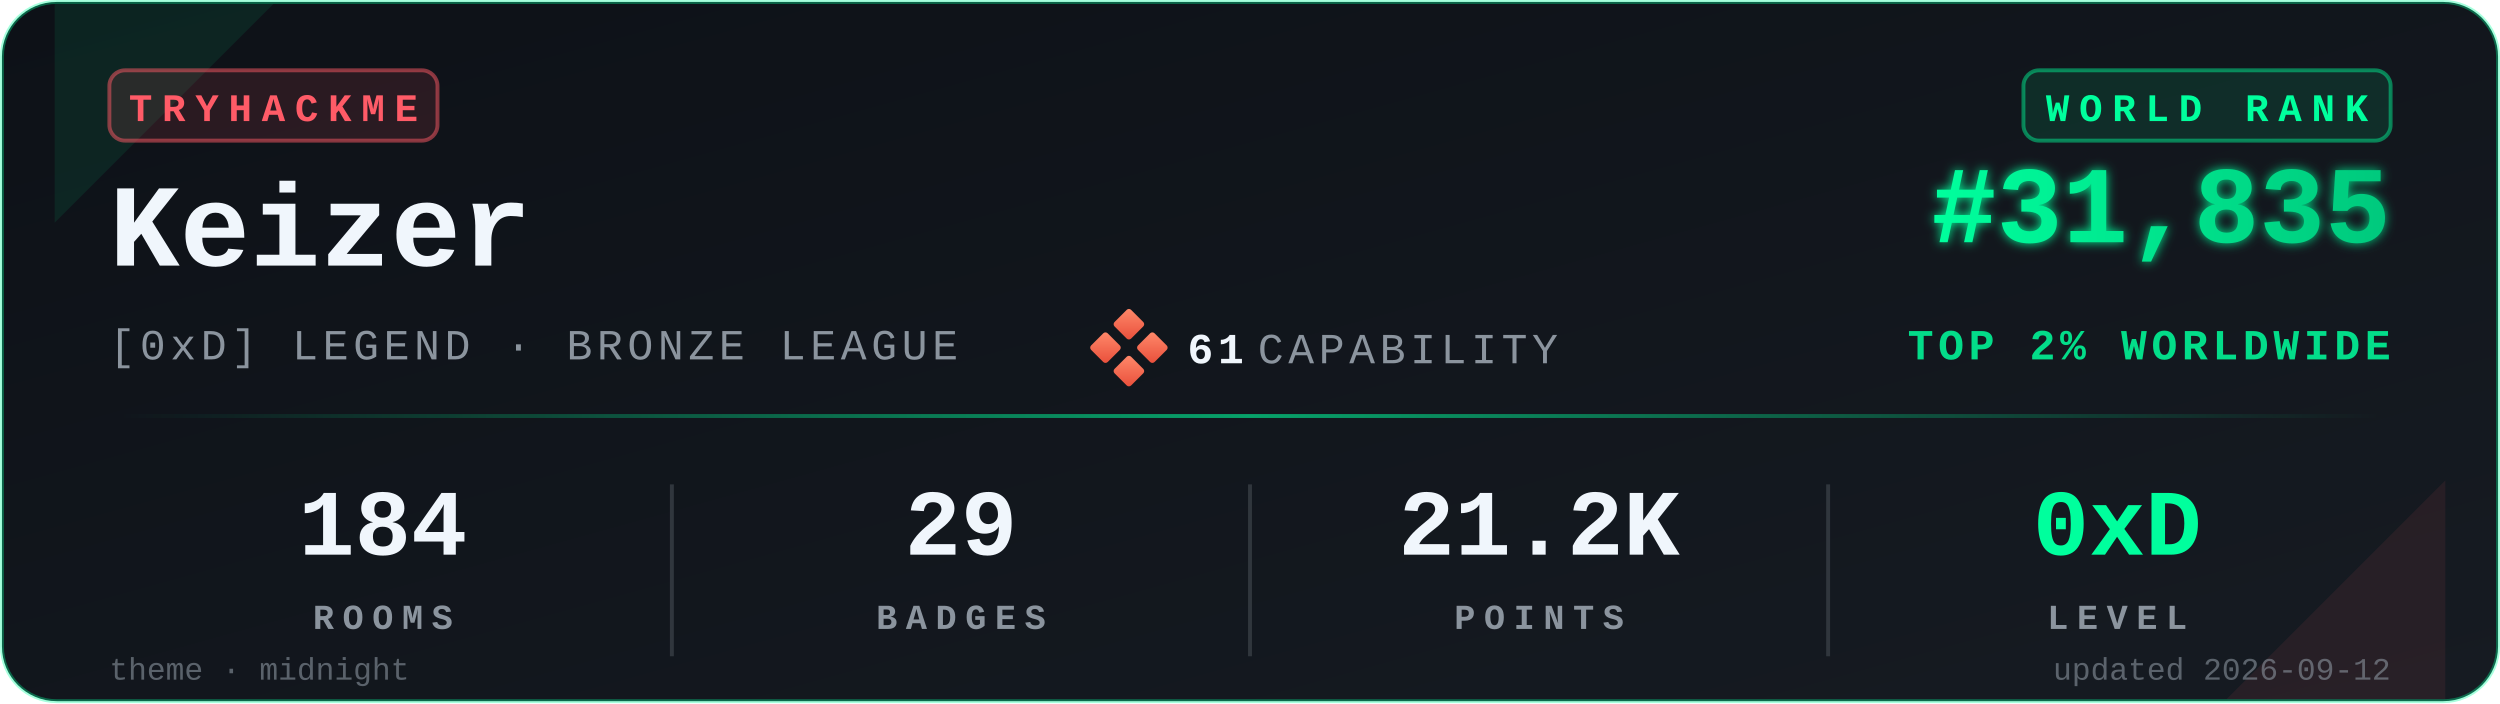
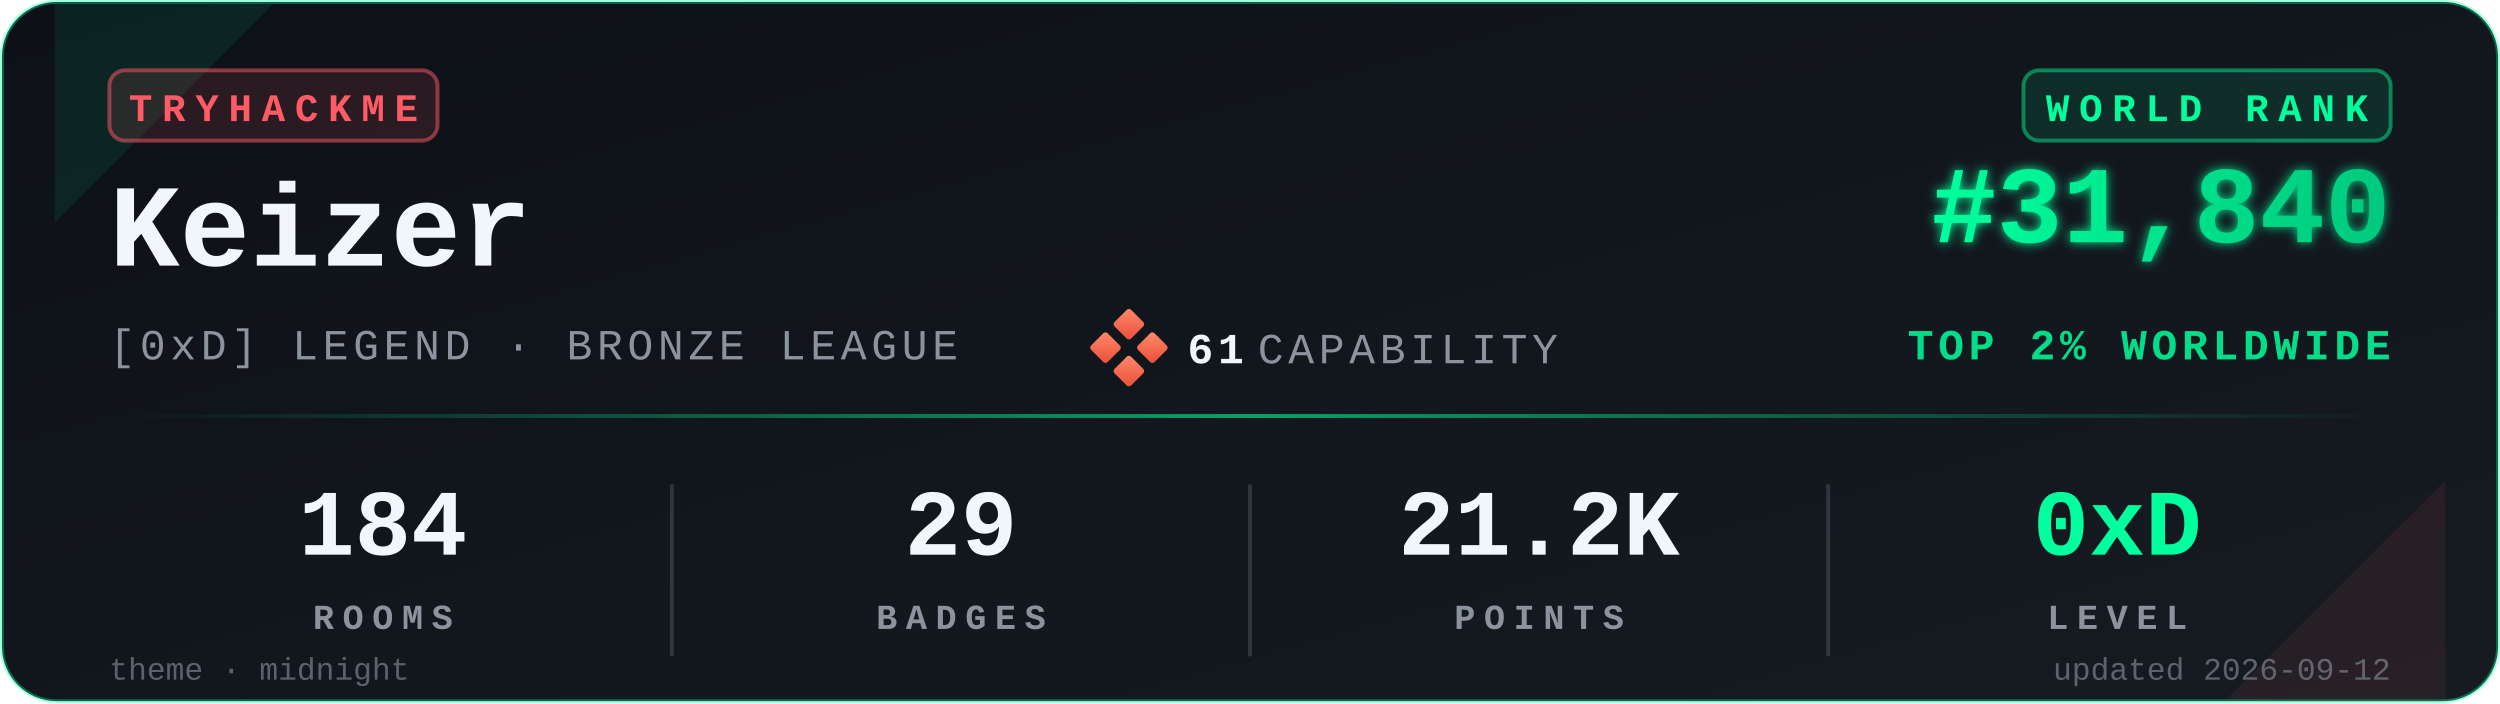
<svg xmlns="http://www.w3.org/2000/svg" viewBox="0 0 640 180" width="640" height="180" role="img" aria-label="TryHackMe stats for Keizer">
  <defs>
    <linearGradient id="bgGrad" x1="0" y1="0" x2="1" y2="1">
      <stop offset="0%" stop-color="#0d1117" />
      <stop offset="100%" stop-color="#161b22" />
    </linearGradient>
    <linearGradient id="rankGrad" x1="0" y1="0" x2="1" y2="0">
      <stop offset="0%" stop-color="#00FF9D" />
      <stop offset="100%" stop-color="#00C97D" />
    </linearGradient>
    <linearGradient id="accentGrad" x1="0" y1="0" x2="1" y2="0">
      <stop offset="0%" stop-color="#00FF9D" stop-opacity="0" />
      <stop offset="50%" stop-color="#00FF9D" stop-opacity="0.6" />
      <stop offset="100%" stop-color="#00FF9D" stop-opacity="0" />
    </linearGradient>
    <linearGradient id="capGrad" x1="0" y1="0" x2="1" y2="1">
      <stop offset="0%" stop-color="#ff8a6b" />
      <stop offset="100%" stop-color="#e94e3a" />
    </linearGradient>
    <filter id="glow" x="-20%" y="-20%" width="140%" height="140%">
      <feGaussianBlur stdDeviation="1.4" result="b" />
      <feMerge>
        <feMergeNode in="b" />
        <feMergeNode in="SourceGraphic" />
      </feMerge>
    </filter>
  </defs>
  <rect x="0.5" y="0.5" width="639" height="179" rx="14" ry="14" fill="url(#bgGrad)" stroke="#00FF9D" stroke-opacity="0.35" stroke-width="1" />
  <path d="M 14,1 L 70,1 L 14,57 Z" fill="#00FF9D" opacity="0.08" />
  <path d="M 626,179 L 570,179 L 626,123 Z" fill="#FF5B67" opacity="0.08" />
  <g transform="translate(28,18)">
    <rect x="0" y="0" width="84" height="18" rx="4" ry="4" fill="#FF5B67" fill-opacity="0.12" stroke="#FF5B67" stroke-opacity="0.5" />
    <text x="42" y="13" fill="#FF5B67" font-family="ui-monospace,'SF Mono','Menlo','Cascadia Code','Consolas','Liberation Mono',monospace" font-size="10" font-weight="700" letter-spacing="2.5" text-anchor="middle">TRYHACKME</text>
  </g>
  <text x="28" y="68" fill="#f0f6fc" font-family="ui-monospace,'SF Mono','Menlo','Cascadia Code','Consolas','Liberation Mono',monospace" font-size="30" font-weight="700">Keizer</text>
  <text x="28" y="92" fill="#8b949e" font-family="ui-monospace,'SF Mono','Menlo','Cascadia Code','Consolas','Liberation Mono',monospace" font-size="11" font-weight="500" letter-spacing="1.2">[0xD] LEGEND · BRONZE LEAGUE</text>
  <g transform="translate(280,80)">
    <rect x="6" y="0" width="6" height="6" rx="0.8" fill="url(#capGrad)" transform="rotate(45 9 3)" />
    <rect x="0" y="6" width="6" height="6" rx="0.8" fill="url(#capGrad)" transform="rotate(45 3 9)" />
    <rect x="12" y="6" width="6" height="6" rx="0.8" fill="url(#capGrad)" transform="rotate(45 15 9)" />
    <rect x="6" y="12" width="6" height="6" rx="0.8" fill="url(#capGrad)" transform="rotate(45 9 15)" />
    <text x="24" y="13" fill="#f0f6fc" font-family="ui-monospace,'SF Mono','Menlo','Cascadia Code','Consolas','Liberation Mono',monospace" font-size="11" font-weight="700" letter-spacing="1.2">61</text>
    <text x="42" y="13" fill="#8b949e" font-family="ui-monospace,'SF Mono','Menlo','Cascadia Code','Consolas','Liberation Mono',monospace" font-size="11" font-weight="500" letter-spacing="1.2">CAPABILITY</text>
  </g>
  <g transform="translate(612,18)">
    <rect x="-94" y="0" width="94" height="18" rx="4" ry="4" fill="#00FF9D" fill-opacity="0.10" stroke="#00FF9D" stroke-opacity="0.45" />
    <text x="-47" y="13" fill="#00FF9D" font-family="ui-monospace,'SF Mono','Menlo','Cascadia Code','Consolas','Liberation Mono',monospace" font-size="10" font-weight="700" letter-spacing="2.5" text-anchor="middle">WORLD RANK</text>
  </g>
-   <text x="612" y="62" fill="url(#rankGrad)" font-family="ui-monospace,'SF Mono','Menlo','Cascadia Code','Consolas','Liberation Mono',monospace" font-size="28" font-weight="700" text-anchor="end" filter="url(#glow)">#31,835</text>
+   <text x="612" y="62" fill="url(#rankGrad)" font-family="ui-monospace,'SF Mono','Menlo','Cascadia Code','Consolas','Liberation Mono',monospace" font-size="28" font-weight="700" text-anchor="end" filter="url(#glow)">#31,840</text>
  <text x="612" y="92" fill="#00FF9D" fill-opacity="0.85" font-family="ui-monospace,'SF Mono','Menlo','Cascadia Code','Consolas','Liberation Mono',monospace" font-size="11" font-weight="600" letter-spacing="1.2" text-anchor="end">TOP 2% WORLDWIDE</text>
  <rect x="28" y="106" width="584" height="1" fill="url(#accentGrad)" />
  <g font-family="ui-monospace,'SF Mono','Menlo','Cascadia Code','Consolas','Liberation Mono',monospace" text-anchor="middle">
    <text x="98" y="142" fill="#f0f6fc" font-size="24" font-weight="700">184</text>
    <text x="98" y="161" fill="#8b949e" font-size="9" font-weight="600" letter-spacing="2.2">ROOMS</text>
    <text x="246" y="142" fill="#f0f6fc" font-size="24" font-weight="700">29</text>
    <text x="246" y="161" fill="#8b949e" font-size="9" font-weight="600" letter-spacing="2.2">BADGES</text>
    <text x="394" y="142" fill="#f0f6fc" font-size="24" font-weight="700">21.2K</text>
    <text x="394" y="161" fill="#8b949e" font-size="9" font-weight="600" letter-spacing="2.2">POINTS</text>
    <text x="542" y="142" fill="#00FF9D" font-size="24" font-weight="700">0xD</text>
    <text x="542" y="161" fill="#8b949e" font-size="9" font-weight="600" letter-spacing="2.2">LEVEL</text>
  </g>
  <line x1="172" y1="124" x2="172" y2="168" stroke="#30363d" stroke-width="1" />
  <line x1="320" y1="124" x2="320" y2="168" stroke="#30363d" stroke-width="1" />
  <line x1="468" y1="124" x2="468" y2="168" stroke="#30363d" stroke-width="1" />
  <text x="28" y="174" fill="#8b949e" fill-opacity="0.6" font-family="ui-monospace,'SF Mono','Menlo','Cascadia Code','Consolas','Liberation Mono',monospace" font-size="8" font-weight="500">theme · midnight</text>
  <text x="612" y="174" fill="#8b949e" fill-opacity="0.6" font-family="ui-monospace,'SF Mono','Menlo','Cascadia Code','Consolas','Liberation Mono',monospace" font-size="8" font-weight="500" text-anchor="end">updated 2026-09-12</text>
</svg>
